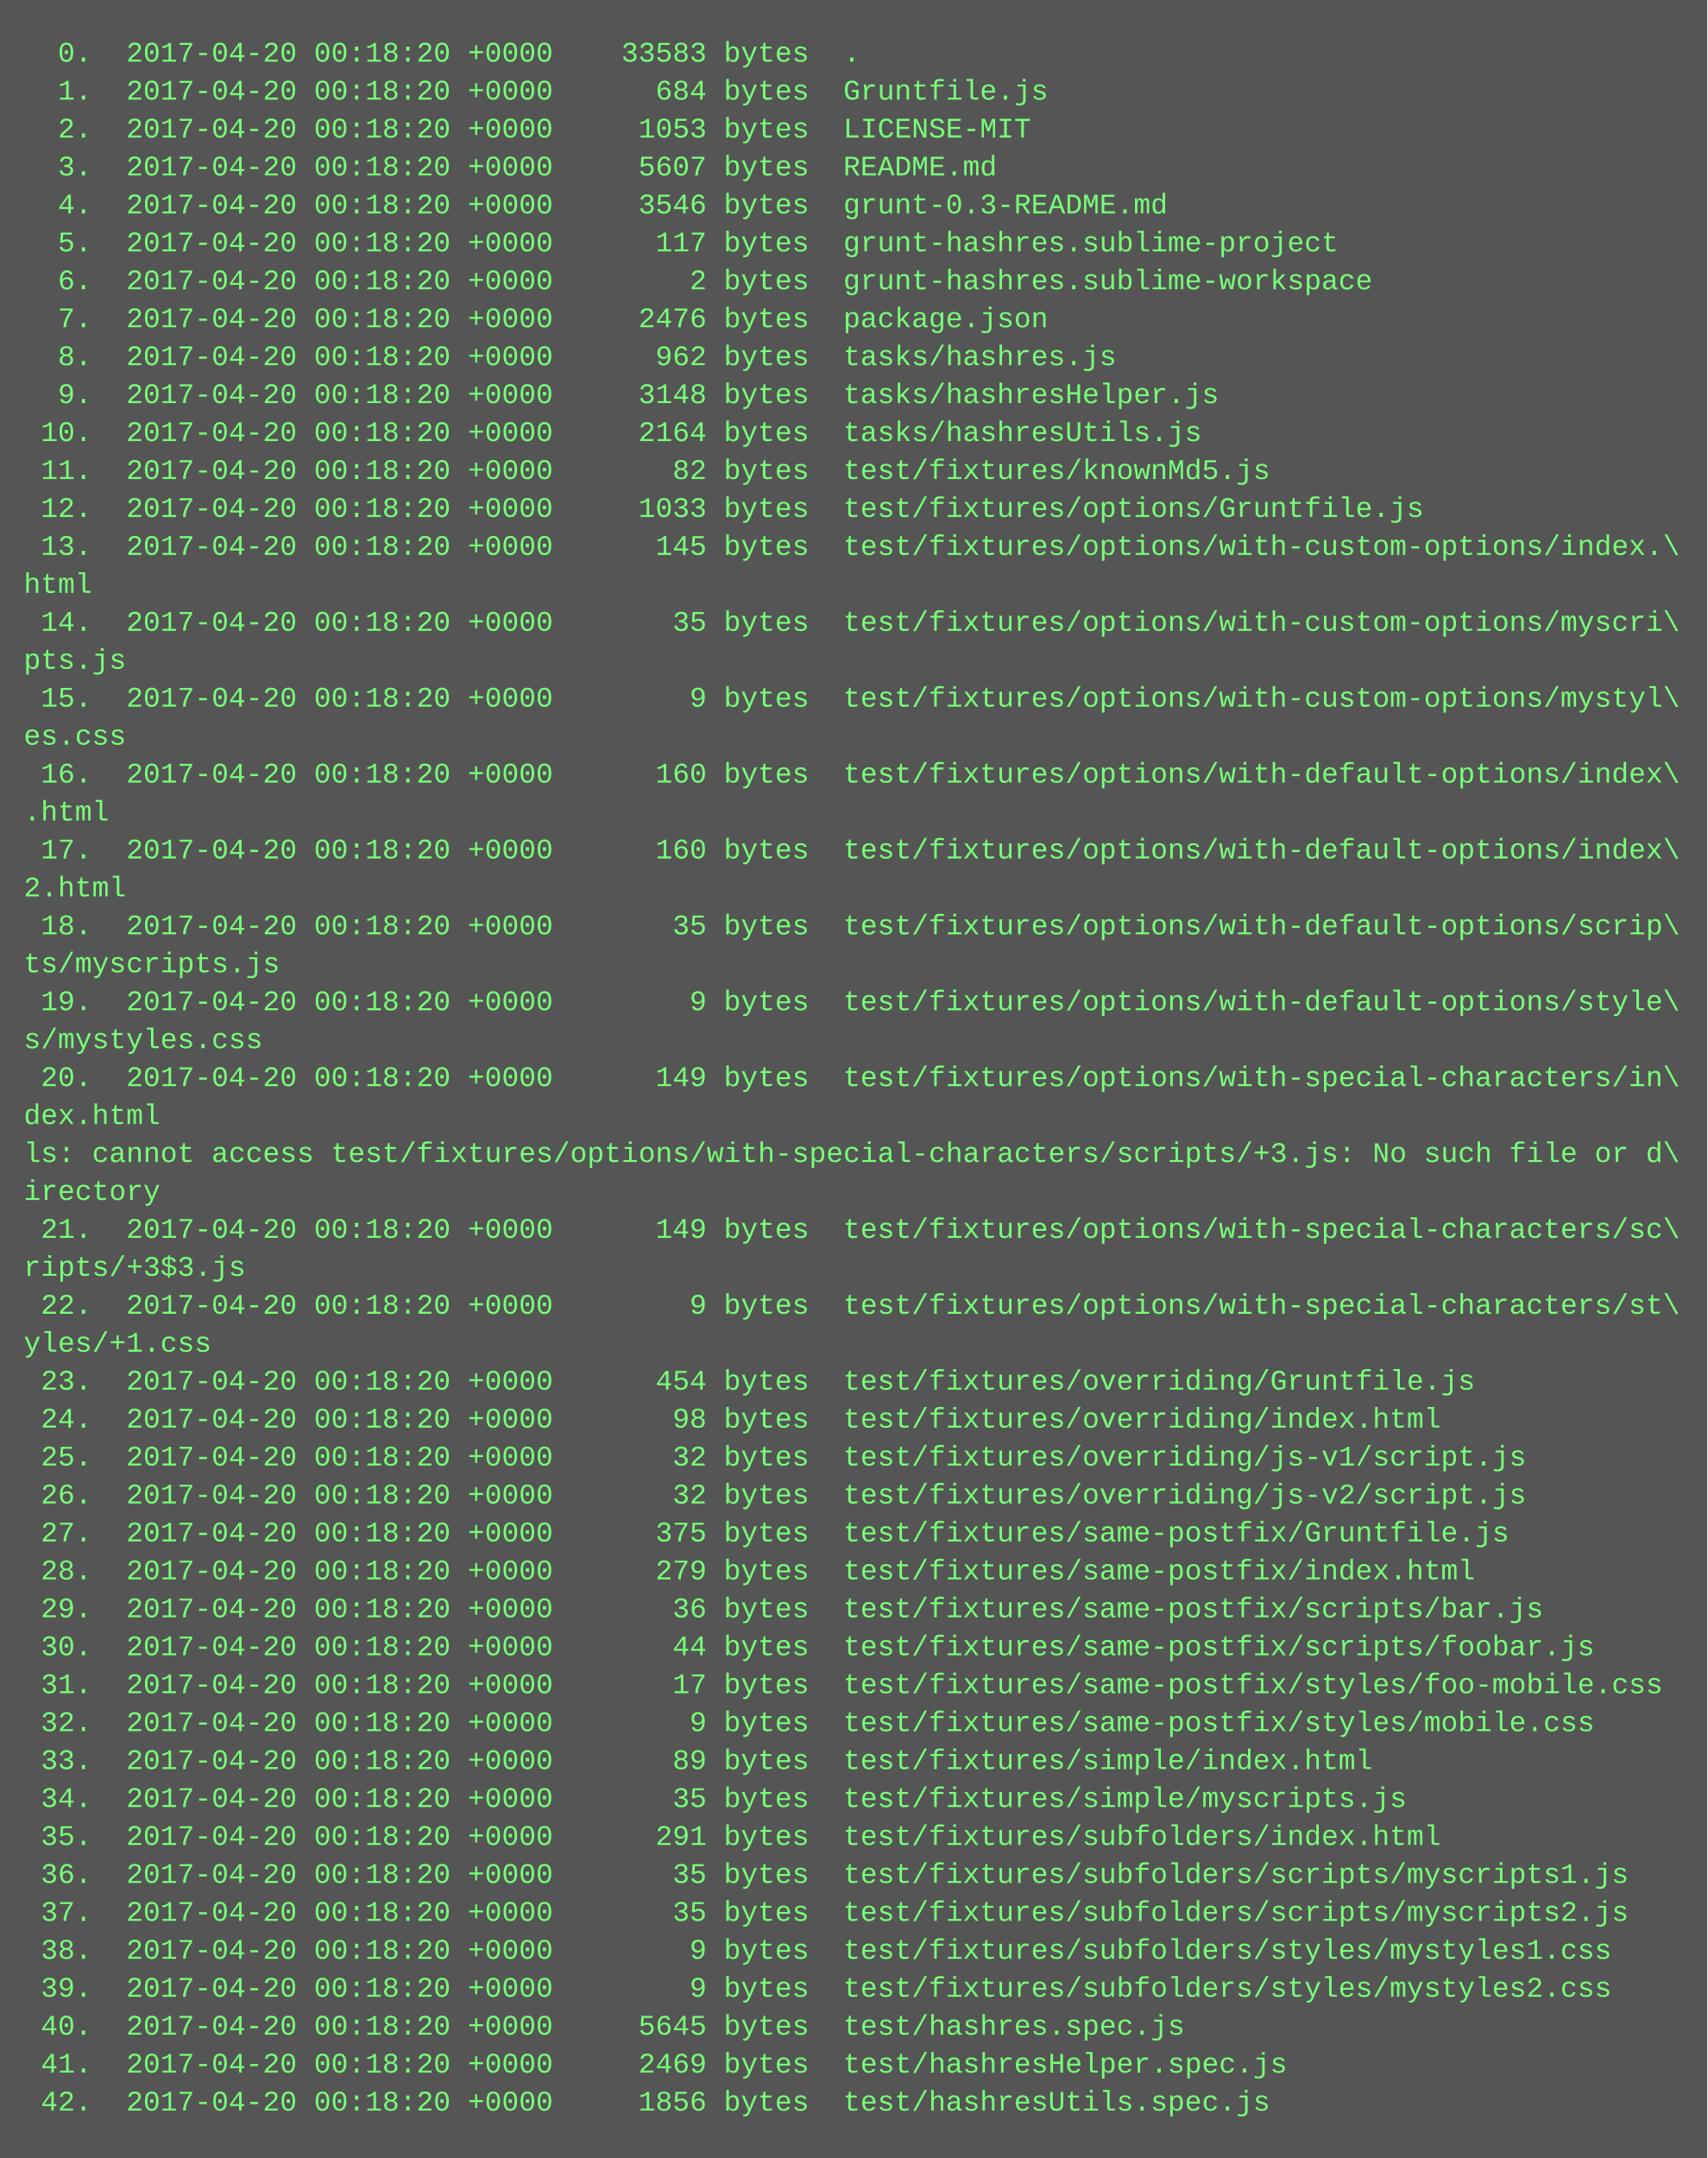
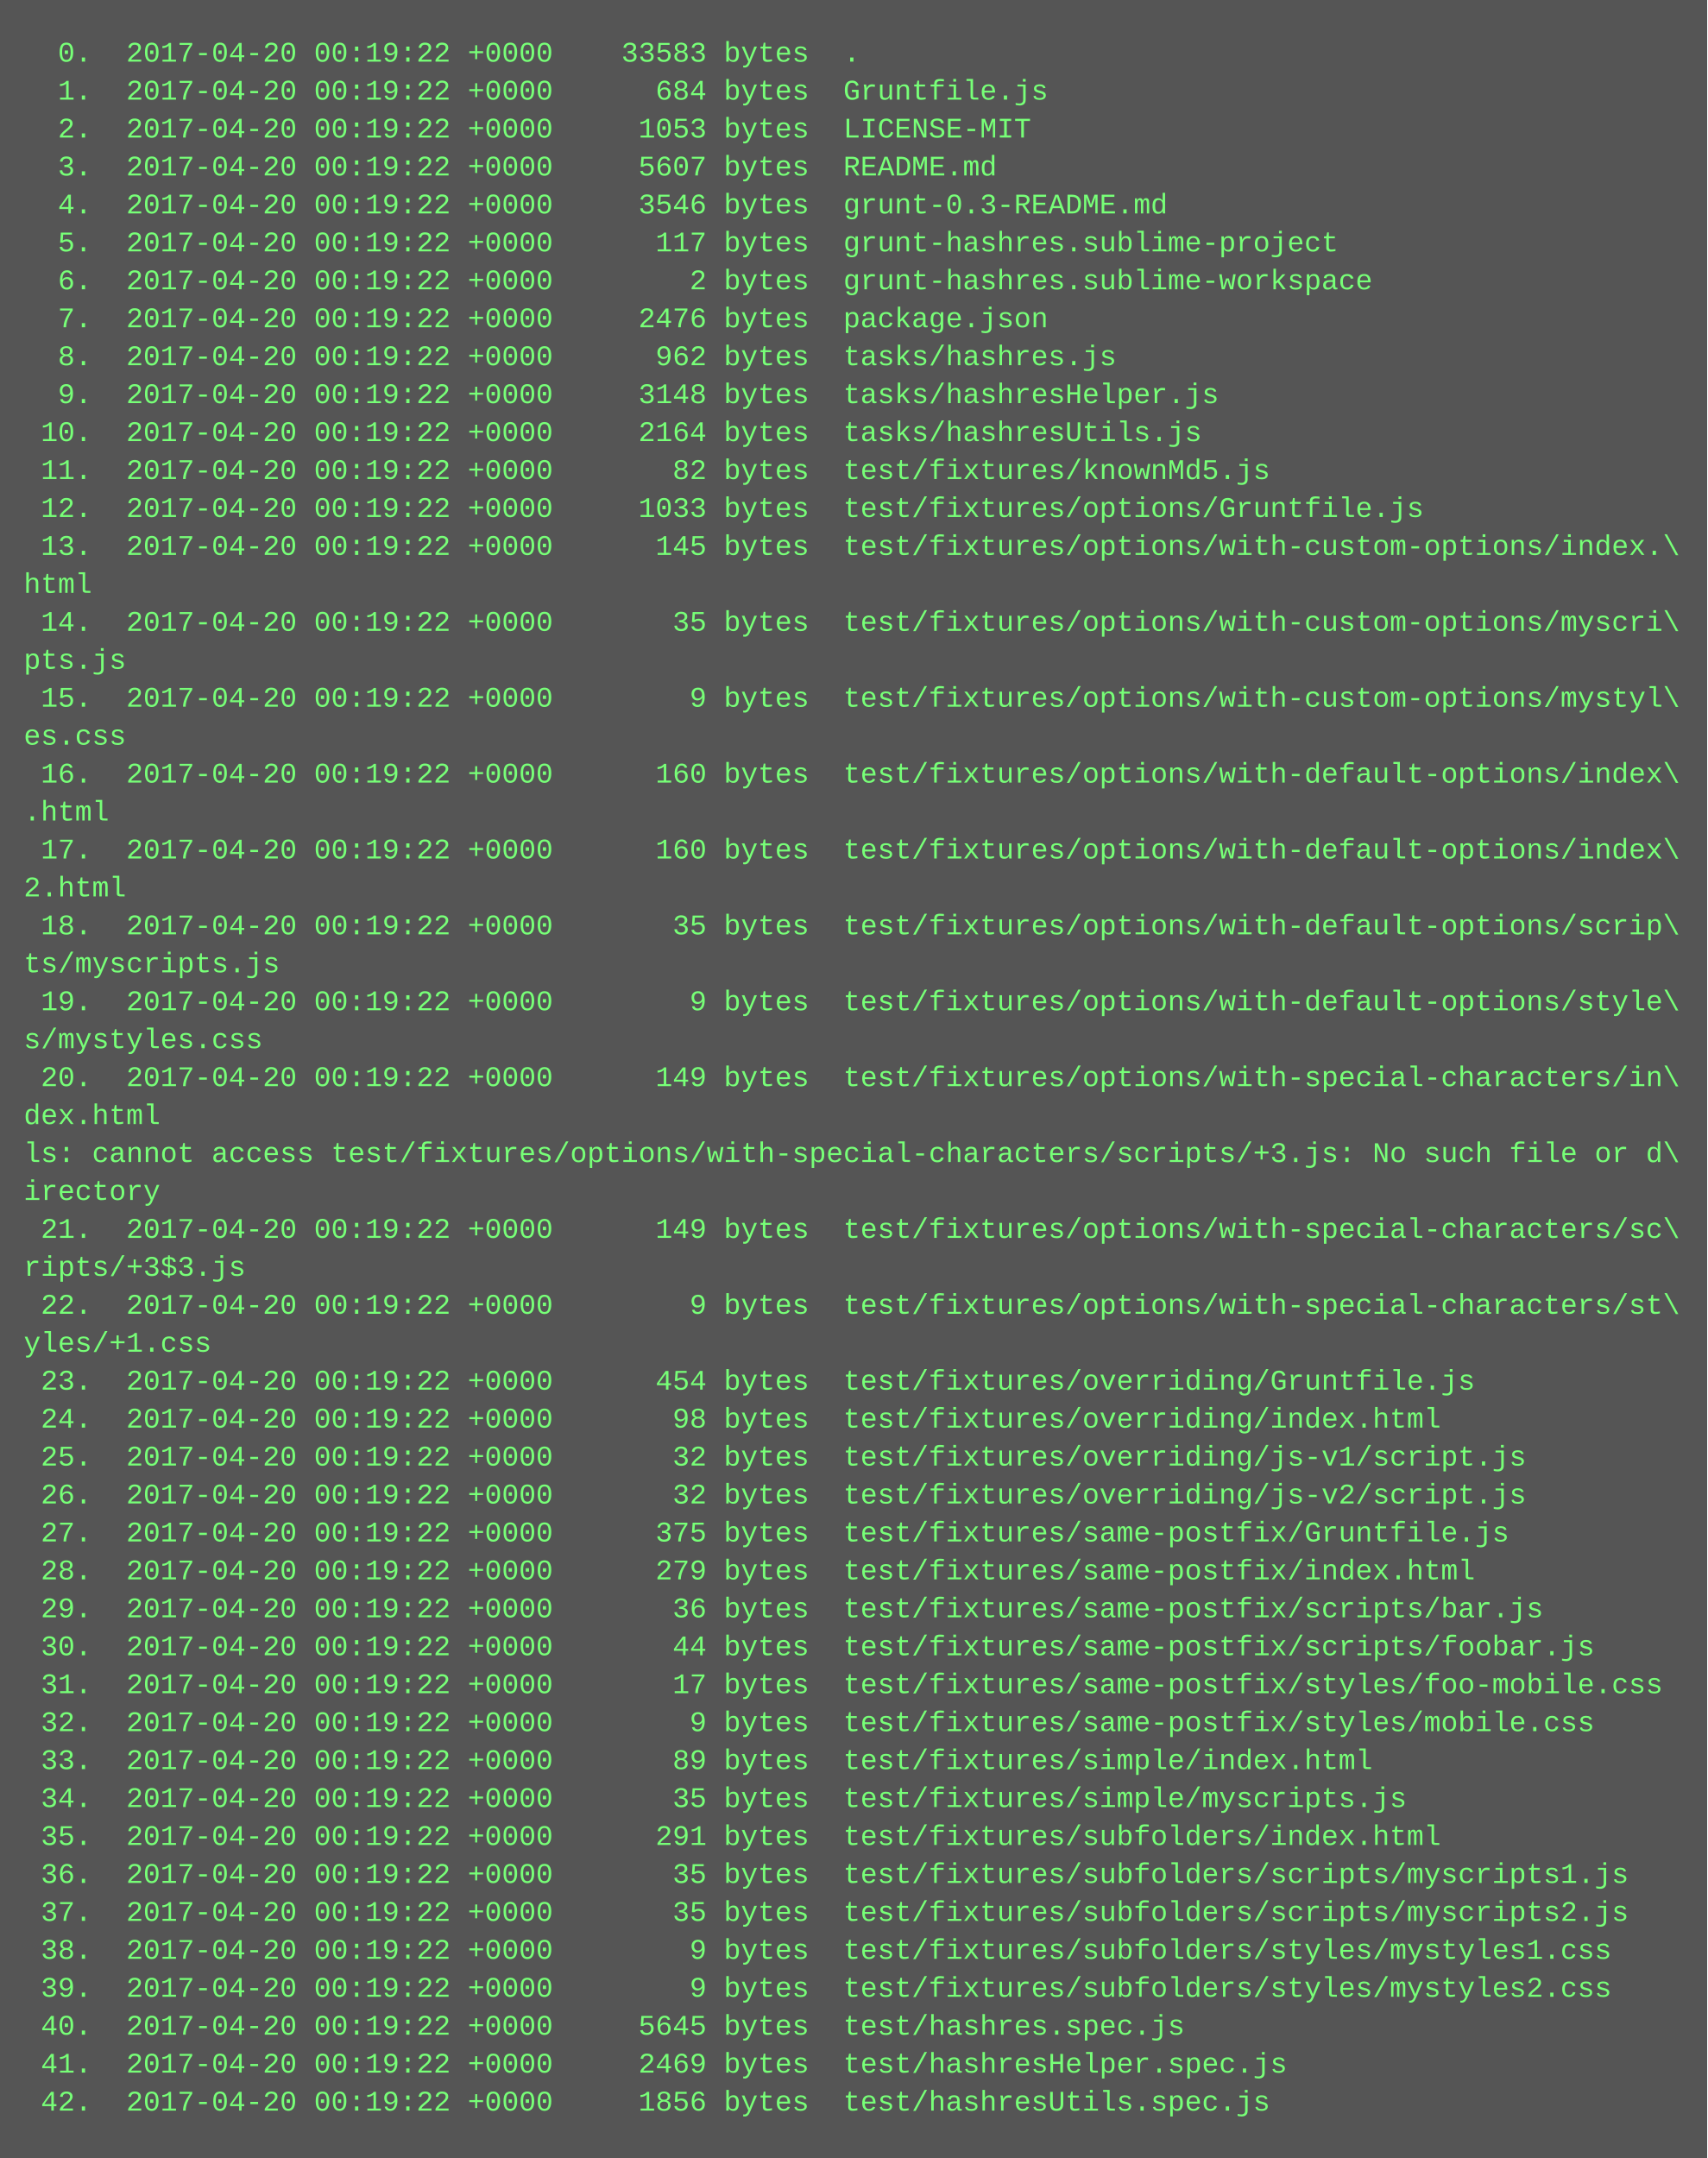
<svg xmlns="http://www.w3.org/2000/svg" height="910" width="720">
  <rect height="910" fill="#555" width="720" />
  <text fill="#7f7" font-family="Courier New" font-size="12" xml:space="preserve">
-     <tspan x="10" y="26">  0.  2017-04-20 00:18:20 +0000    33583 bytes  .</tspan>
-     <tspan x="10" y="42">  1.  2017-04-20 00:18:20 +0000      684 bytes  Gruntfile.js</tspan>
-     <tspan x="10" y="58">  2.  2017-04-20 00:18:20 +0000     1053 bytes  LICENSE-MIT</tspan>
-     <tspan x="10" y="74">  3.  2017-04-20 00:18:20 +0000     5607 bytes  README.md</tspan>
-     <tspan x="10" y="90">  4.  2017-04-20 00:18:20 +0000     3546 bytes  grunt-0.3-README.md</tspan>
-     <tspan x="10" y="106">  5.  2017-04-20 00:18:20 +0000      117 bytes  grunt-hashres.sublime-project</tspan>
-     <tspan x="10" y="122">  6.  2017-04-20 00:18:20 +0000        2 bytes  grunt-hashres.sublime-workspace</tspan>
-     <tspan x="10" y="138">  7.  2017-04-20 00:18:20 +0000     2476 bytes  package.json</tspan>
-     <tspan x="10" y="154">  8.  2017-04-20 00:18:20 +0000      962 bytes  tasks/hashres.js</tspan>
-     <tspan x="10" y="170">  9.  2017-04-20 00:18:20 +0000     3148 bytes  tasks/hashresHelper.js</tspan>
-     <tspan x="10" y="186"> 10.  2017-04-20 00:18:20 +0000     2164 bytes  tasks/hashresUtils.js</tspan>
-     <tspan x="10" y="202"> 11.  2017-04-20 00:18:20 +0000       82 bytes  test/fixtures/knownMd5.js</tspan>
-     <tspan x="10" y="218"> 12.  2017-04-20 00:18:20 +0000     1033 bytes  test/fixtures/options/Gruntfile.js</tspan>
-     <tspan x="10" y="234"> 13.  2017-04-20 00:18:20 +0000      145 bytes  test/fixtures/options/with-custom-options/index.\</tspan>
+     <tspan x="10" y="26">  0.  2017-04-20 00:19:22 +0000    33583 bytes  .</tspan>
+     <tspan x="10" y="42">  1.  2017-04-20 00:19:22 +0000      684 bytes  Gruntfile.js</tspan>
+     <tspan x="10" y="58">  2.  2017-04-20 00:19:22 +0000     1053 bytes  LICENSE-MIT</tspan>
+     <tspan x="10" y="74">  3.  2017-04-20 00:19:22 +0000     5607 bytes  README.md</tspan>
+     <tspan x="10" y="90">  4.  2017-04-20 00:19:22 +0000     3546 bytes  grunt-0.3-README.md</tspan>
+     <tspan x="10" y="106">  5.  2017-04-20 00:19:22 +0000      117 bytes  grunt-hashres.sublime-project</tspan>
+     <tspan x="10" y="122">  6.  2017-04-20 00:19:22 +0000        2 bytes  grunt-hashres.sublime-workspace</tspan>
+     <tspan x="10" y="138">  7.  2017-04-20 00:19:22 +0000     2476 bytes  package.json</tspan>
+     <tspan x="10" y="154">  8.  2017-04-20 00:19:22 +0000      962 bytes  tasks/hashres.js</tspan>
+     <tspan x="10" y="170">  9.  2017-04-20 00:19:22 +0000     3148 bytes  tasks/hashresHelper.js</tspan>
+     <tspan x="10" y="186"> 10.  2017-04-20 00:19:22 +0000     2164 bytes  tasks/hashresUtils.js</tspan>
+     <tspan x="10" y="202"> 11.  2017-04-20 00:19:22 +0000       82 bytes  test/fixtures/knownMd5.js</tspan>
+     <tspan x="10" y="218"> 12.  2017-04-20 00:19:22 +0000     1033 bytes  test/fixtures/options/Gruntfile.js</tspan>
+     <tspan x="10" y="234"> 13.  2017-04-20 00:19:22 +0000      145 bytes  test/fixtures/options/with-custom-options/index.\</tspan>
    <tspan x="10" y="250">html</tspan>
-     <tspan x="10" y="266"> 14.  2017-04-20 00:18:20 +0000       35 bytes  test/fixtures/options/with-custom-options/myscri\</tspan>
+     <tspan x="10" y="266"> 14.  2017-04-20 00:19:22 +0000       35 bytes  test/fixtures/options/with-custom-options/myscri\</tspan>
    <tspan x="10" y="282">pts.js</tspan>
-     <tspan x="10" y="298"> 15.  2017-04-20 00:18:20 +0000        9 bytes  test/fixtures/options/with-custom-options/mystyl\</tspan>
+     <tspan x="10" y="298"> 15.  2017-04-20 00:19:22 +0000        9 bytes  test/fixtures/options/with-custom-options/mystyl\</tspan>
    <tspan x="10" y="314">es.css</tspan>
-     <tspan x="10" y="330"> 16.  2017-04-20 00:18:20 +0000      160 bytes  test/fixtures/options/with-default-options/index\</tspan>
+     <tspan x="10" y="330"> 16.  2017-04-20 00:19:22 +0000      160 bytes  test/fixtures/options/with-default-options/index\</tspan>
    <tspan x="10" y="346">.html</tspan>
-     <tspan x="10" y="362"> 17.  2017-04-20 00:18:20 +0000      160 bytes  test/fixtures/options/with-default-options/index\</tspan>
+     <tspan x="10" y="362"> 17.  2017-04-20 00:19:22 +0000      160 bytes  test/fixtures/options/with-default-options/index\</tspan>
    <tspan x="10" y="378">2.html</tspan>
-     <tspan x="10" y="394"> 18.  2017-04-20 00:18:20 +0000       35 bytes  test/fixtures/options/with-default-options/scrip\</tspan>
+     <tspan x="10" y="394"> 18.  2017-04-20 00:19:22 +0000       35 bytes  test/fixtures/options/with-default-options/scrip\</tspan>
    <tspan x="10" y="410">ts/myscripts.js</tspan>
-     <tspan x="10" y="426"> 19.  2017-04-20 00:18:20 +0000        9 bytes  test/fixtures/options/with-default-options/style\</tspan>
+     <tspan x="10" y="426"> 19.  2017-04-20 00:19:22 +0000        9 bytes  test/fixtures/options/with-default-options/style\</tspan>
    <tspan x="10" y="442">s/mystyles.css</tspan>
-     <tspan x="10" y="458"> 20.  2017-04-20 00:18:20 +0000      149 bytes  test/fixtures/options/with-special-characters/in\</tspan>
+     <tspan x="10" y="458"> 20.  2017-04-20 00:19:22 +0000      149 bytes  test/fixtures/options/with-special-characters/in\</tspan>
    <tspan x="10" y="474">dex.html</tspan>
    <tspan x="10" y="490">ls: cannot access test/fixtures/options/with-special-characters/scripts/+3.js: No such file or d\</tspan>
    <tspan x="10" y="506">irectory</tspan>
-     <tspan x="10" y="522"> 21.  2017-04-20 00:18:20 +0000      149 bytes  test/fixtures/options/with-special-characters/sc\</tspan>
+     <tspan x="10" y="522"> 21.  2017-04-20 00:19:22 +0000      149 bytes  test/fixtures/options/with-special-characters/sc\</tspan>
    <tspan x="10" y="538">ripts/+3$3.js</tspan>
-     <tspan x="10" y="554"> 22.  2017-04-20 00:18:20 +0000        9 bytes  test/fixtures/options/with-special-characters/st\</tspan>
+     <tspan x="10" y="554"> 22.  2017-04-20 00:19:22 +0000        9 bytes  test/fixtures/options/with-special-characters/st\</tspan>
    <tspan x="10" y="570">yles/+1.css</tspan>
-     <tspan x="10" y="586"> 23.  2017-04-20 00:18:20 +0000      454 bytes  test/fixtures/overriding/Gruntfile.js</tspan>
-     <tspan x="10" y="602"> 24.  2017-04-20 00:18:20 +0000       98 bytes  test/fixtures/overriding/index.html</tspan>
-     <tspan x="10" y="618"> 25.  2017-04-20 00:18:20 +0000       32 bytes  test/fixtures/overriding/js-v1/script.js</tspan>
-     <tspan x="10" y="634"> 26.  2017-04-20 00:18:20 +0000       32 bytes  test/fixtures/overriding/js-v2/script.js</tspan>
-     <tspan x="10" y="650"> 27.  2017-04-20 00:18:20 +0000      375 bytes  test/fixtures/same-postfix/Gruntfile.js</tspan>
-     <tspan x="10" y="666"> 28.  2017-04-20 00:18:20 +0000      279 bytes  test/fixtures/same-postfix/index.html</tspan>
-     <tspan x="10" y="682"> 29.  2017-04-20 00:18:20 +0000       36 bytes  test/fixtures/same-postfix/scripts/bar.js</tspan>
-     <tspan x="10" y="698"> 30.  2017-04-20 00:18:20 +0000       44 bytes  test/fixtures/same-postfix/scripts/foobar.js</tspan>
-     <tspan x="10" y="714"> 31.  2017-04-20 00:18:20 +0000       17 bytes  test/fixtures/same-postfix/styles/foo-mobile.css</tspan>
-     <tspan x="10" y="730"> 32.  2017-04-20 00:18:20 +0000        9 bytes  test/fixtures/same-postfix/styles/mobile.css</tspan>
-     <tspan x="10" y="746"> 33.  2017-04-20 00:18:20 +0000       89 bytes  test/fixtures/simple/index.html</tspan>
-     <tspan x="10" y="762"> 34.  2017-04-20 00:18:20 +0000       35 bytes  test/fixtures/simple/myscripts.js</tspan>
-     <tspan x="10" y="778"> 35.  2017-04-20 00:18:20 +0000      291 bytes  test/fixtures/subfolders/index.html</tspan>
-     <tspan x="10" y="794"> 36.  2017-04-20 00:18:20 +0000       35 bytes  test/fixtures/subfolders/scripts/myscripts1.js</tspan>
-     <tspan x="10" y="810"> 37.  2017-04-20 00:18:20 +0000       35 bytes  test/fixtures/subfolders/scripts/myscripts2.js</tspan>
-     <tspan x="10" y="826"> 38.  2017-04-20 00:18:20 +0000        9 bytes  test/fixtures/subfolders/styles/mystyles1.css</tspan>
-     <tspan x="10" y="842"> 39.  2017-04-20 00:18:20 +0000        9 bytes  test/fixtures/subfolders/styles/mystyles2.css</tspan>
-     <tspan x="10" y="858"> 40.  2017-04-20 00:18:20 +0000     5645 bytes  test/hashres.spec.js</tspan>
-     <tspan x="10" y="874"> 41.  2017-04-20 00:18:20 +0000     2469 bytes  test/hashresHelper.spec.js</tspan>
-     <tspan x="10" y="890"> 42.  2017-04-20 00:18:20 +0000     1856 bytes  test/hashresUtils.spec.js</tspan>
+     <tspan x="10" y="586"> 23.  2017-04-20 00:19:22 +0000      454 bytes  test/fixtures/overriding/Gruntfile.js</tspan>
+     <tspan x="10" y="602"> 24.  2017-04-20 00:19:22 +0000       98 bytes  test/fixtures/overriding/index.html</tspan>
+     <tspan x="10" y="618"> 25.  2017-04-20 00:19:22 +0000       32 bytes  test/fixtures/overriding/js-v1/script.js</tspan>
+     <tspan x="10" y="634"> 26.  2017-04-20 00:19:22 +0000       32 bytes  test/fixtures/overriding/js-v2/script.js</tspan>
+     <tspan x="10" y="650"> 27.  2017-04-20 00:19:22 +0000      375 bytes  test/fixtures/same-postfix/Gruntfile.js</tspan>
+     <tspan x="10" y="666"> 28.  2017-04-20 00:19:22 +0000      279 bytes  test/fixtures/same-postfix/index.html</tspan>
+     <tspan x="10" y="682"> 29.  2017-04-20 00:19:22 +0000       36 bytes  test/fixtures/same-postfix/scripts/bar.js</tspan>
+     <tspan x="10" y="698"> 30.  2017-04-20 00:19:22 +0000       44 bytes  test/fixtures/same-postfix/scripts/foobar.js</tspan>
+     <tspan x="10" y="714"> 31.  2017-04-20 00:19:22 +0000       17 bytes  test/fixtures/same-postfix/styles/foo-mobile.css</tspan>
+     <tspan x="10" y="730"> 32.  2017-04-20 00:19:22 +0000        9 bytes  test/fixtures/same-postfix/styles/mobile.css</tspan>
+     <tspan x="10" y="746"> 33.  2017-04-20 00:19:22 +0000       89 bytes  test/fixtures/simple/index.html</tspan>
+     <tspan x="10" y="762"> 34.  2017-04-20 00:19:22 +0000       35 bytes  test/fixtures/simple/myscripts.js</tspan>
+     <tspan x="10" y="778"> 35.  2017-04-20 00:19:22 +0000      291 bytes  test/fixtures/subfolders/index.html</tspan>
+     <tspan x="10" y="794"> 36.  2017-04-20 00:19:22 +0000       35 bytes  test/fixtures/subfolders/scripts/myscripts1.js</tspan>
+     <tspan x="10" y="810"> 37.  2017-04-20 00:19:22 +0000       35 bytes  test/fixtures/subfolders/scripts/myscripts2.js</tspan>
+     <tspan x="10" y="826"> 38.  2017-04-20 00:19:22 +0000        9 bytes  test/fixtures/subfolders/styles/mystyles1.css</tspan>
+     <tspan x="10" y="842"> 39.  2017-04-20 00:19:22 +0000        9 bytes  test/fixtures/subfolders/styles/mystyles2.css</tspan>
+     <tspan x="10" y="858"> 40.  2017-04-20 00:19:22 +0000     5645 bytes  test/hashres.spec.js</tspan>
+     <tspan x="10" y="874"> 41.  2017-04-20 00:19:22 +0000     2469 bytes  test/hashresHelper.spec.js</tspan>
+     <tspan x="10" y="890"> 42.  2017-04-20 00:19:22 +0000     1856 bytes  test/hashresUtils.spec.js</tspan>
  </text>
</svg>
